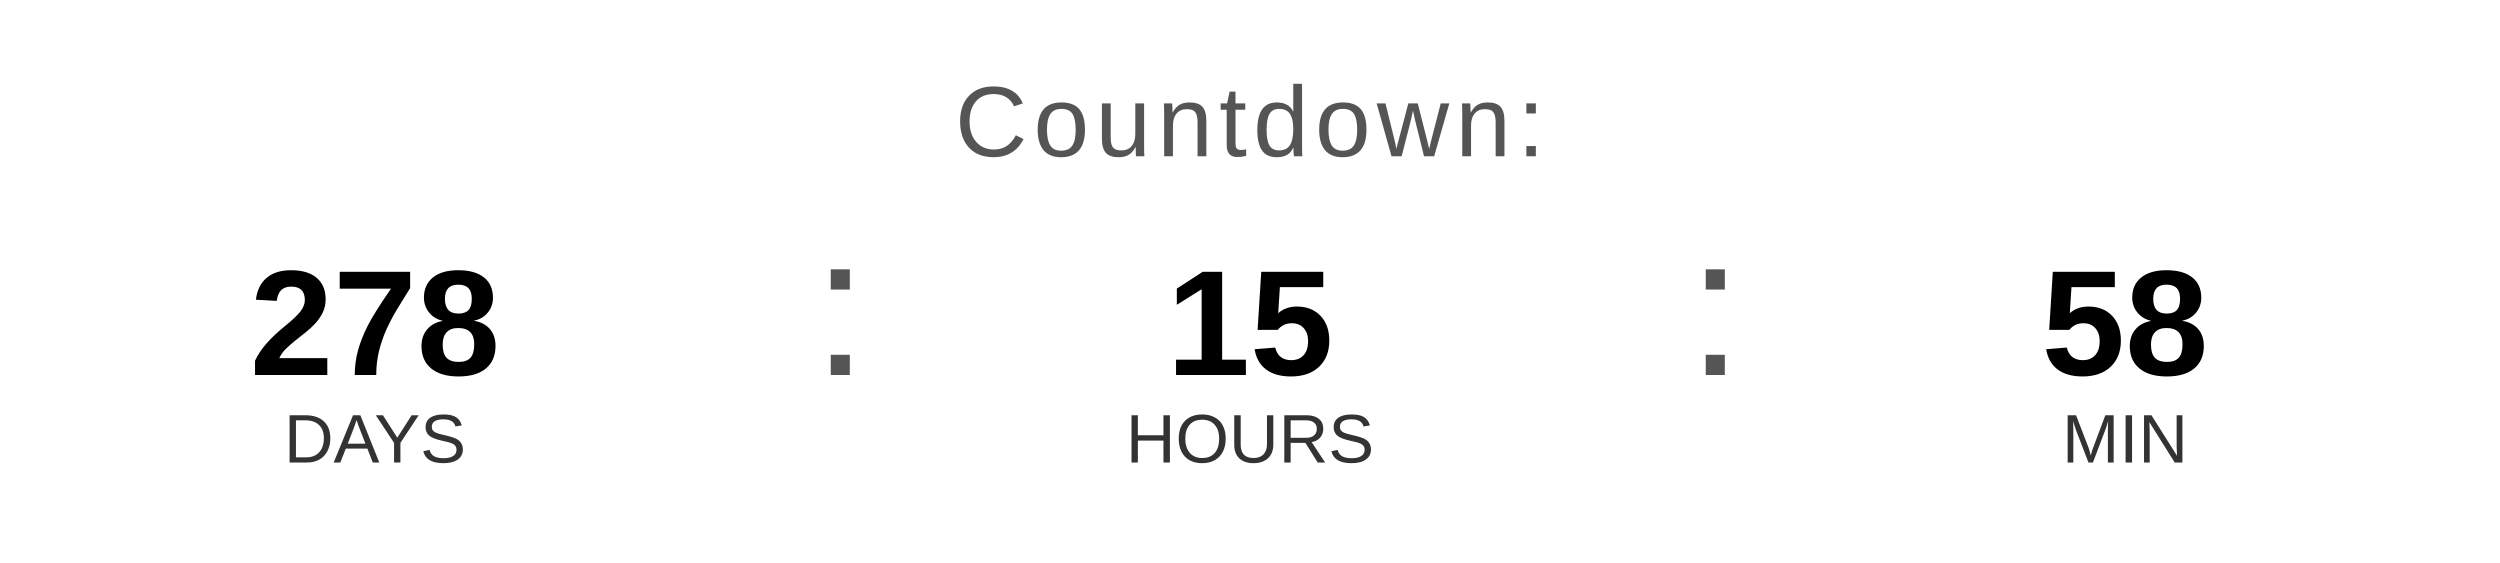
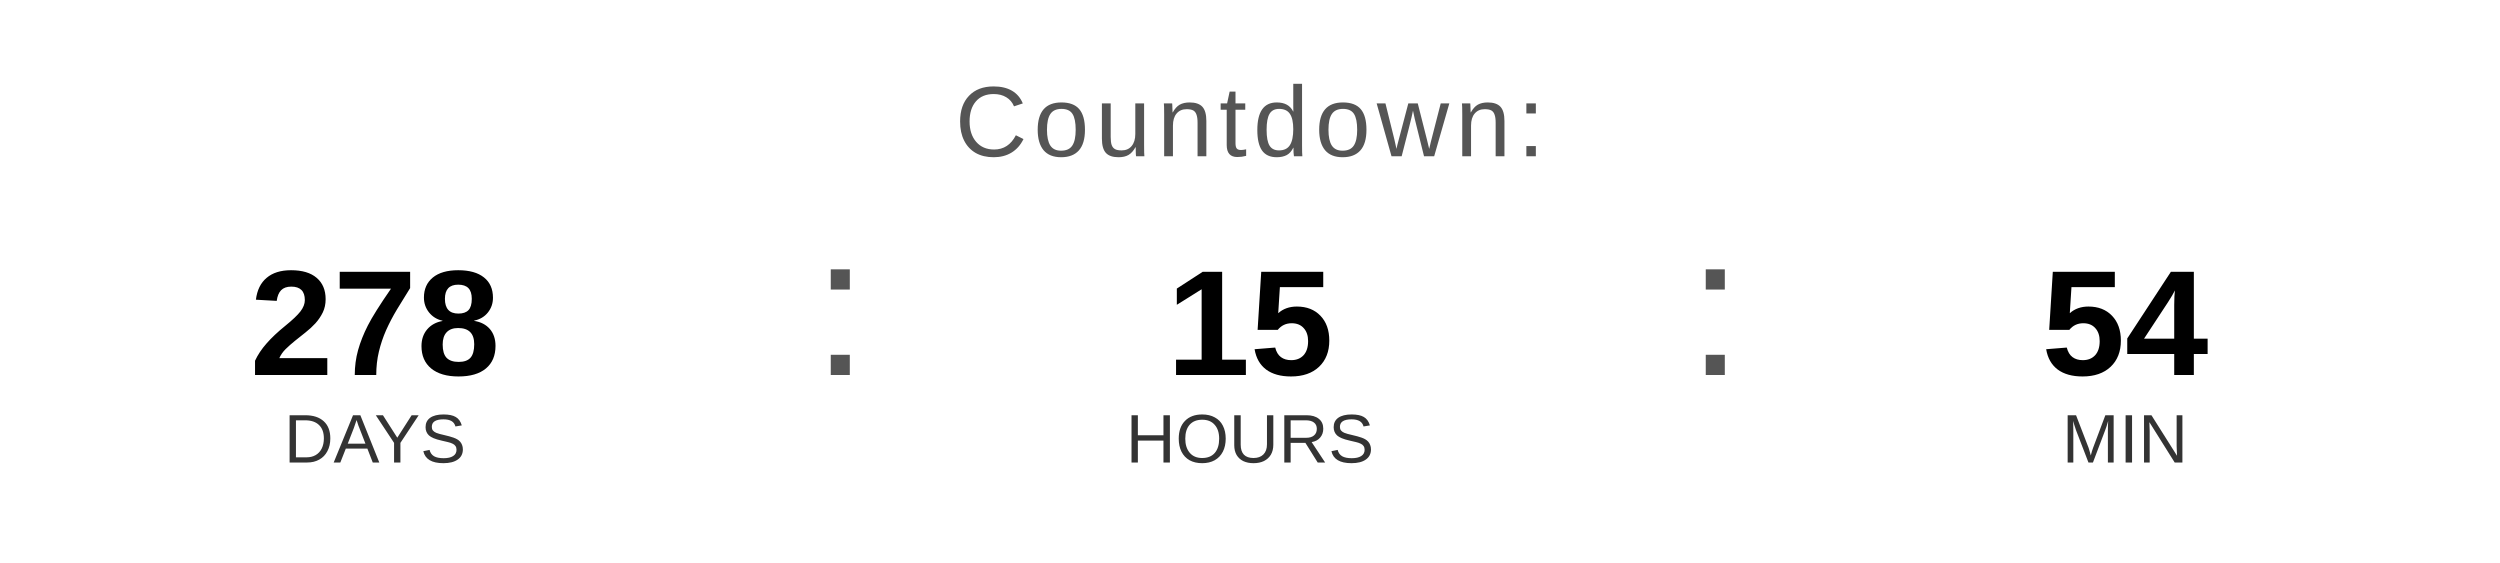
<svg xmlns="http://www.w3.org/2000/svg" width="400" height="90" viewBox="0 0 400 90">
  <text x="200" y="25" font-family="Arial, Helvetica, sans-serif" font-size="16" fill="#555555" text-anchor="middle" letter-spacing="1">
    Countdown:
  </text>
  <text x="60" y="60" font-family="Arial, Helvetica, sans-serif" font-size="24" font-weight="bold" fill="#000000" text-anchor="middle">278</text>
  <text x="60" y="74" font-family="Arial, Helvetica, sans-serif" font-size="11" fill="#333333" text-anchor="middle">DAYS</text>
  <text x="130" y="60" font-family="Arial, sans-serif" font-size="32" fill="#555555">:</text>
  <text x="200" y="60" font-family="Arial, Helvetica, sans-serif" font-size="24" font-weight="bold" fill="#000000" text-anchor="middle">15</text>
  <text x="200" y="74" font-family="Arial, Helvetica, sans-serif" font-size="11" fill="#333333" text-anchor="middle">HOURS</text>
  <text x="270" y="60" font-family="Arial, sans-serif" font-size="32" fill="#555555">:</text>
-   <text x="340" y="60" font-family="Arial, Helvetica, sans-serif" font-size="24" font-weight="bold" fill="#000000" text-anchor="middle">58</text>
+   <text x="340" y="60" font-family="Arial, Helvetica, sans-serif" font-size="24" font-weight="bold" fill="#000000" text-anchor="middle">54</text>
  <text x="340" y="74" font-family="Arial, Helvetica, sans-serif" font-size="11" fill="#333333" text-anchor="middle">MIN</text>
</svg>
